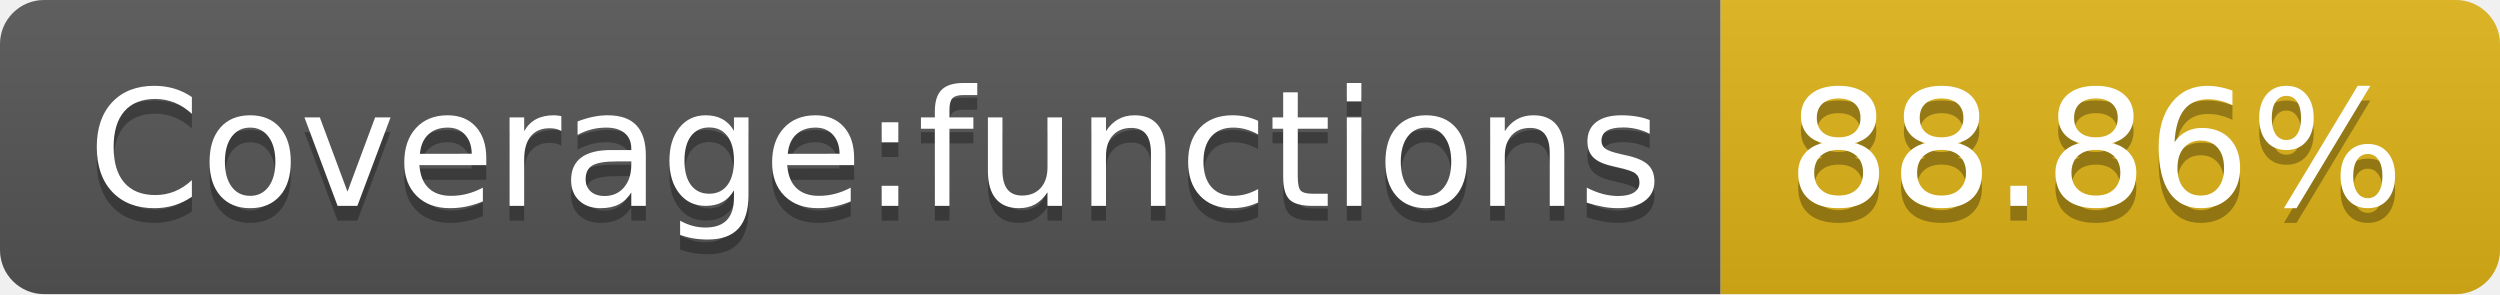
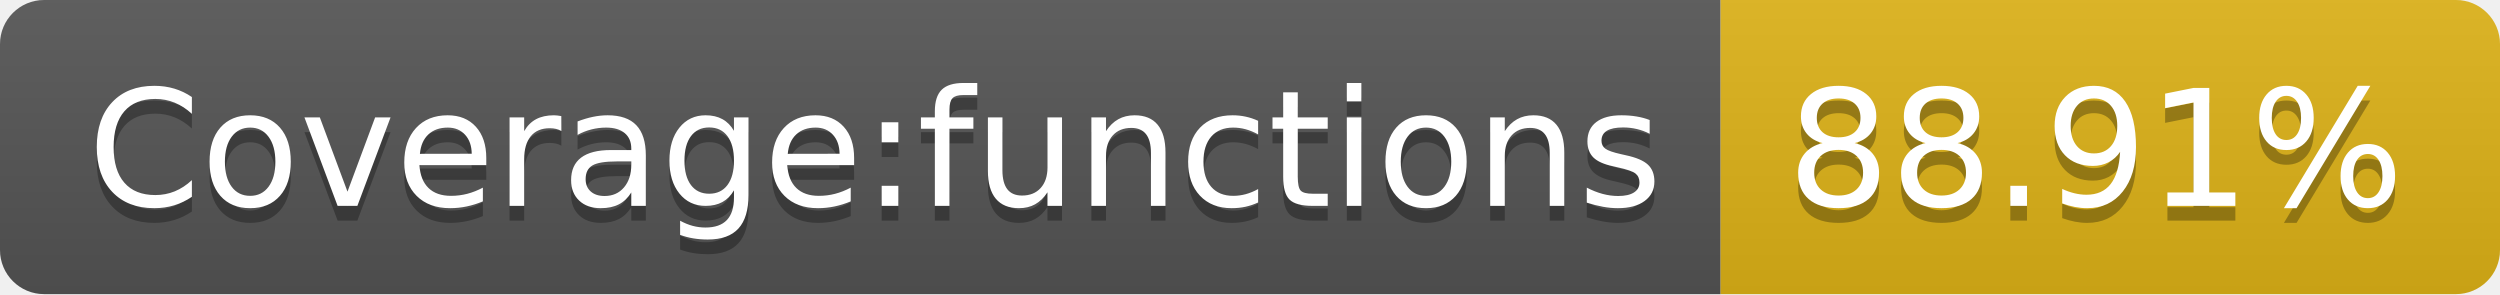
- <svg xmlns="http://www.w3.org/2000/svg" width="170" height="20" role="img" aria-label="Coverage:functions: 88.86%">
+ <svg xmlns="http://www.w3.org/2000/svg" width="170" height="20" role="img" aria-label="Coverage:functions: 88.91%">
  <linearGradient id="s" x2="0" y2="100%">
    <stop offset="0" stop-color="#bbb" stop-opacity=".1" />
    <stop offset="1" stop-opacity=".1" />
  </linearGradient>
  <clipPath id="r">
    <rect width="170" height="20" rx="3" fill="#fff" />
  </clipPath>
  <g clip-path="url(#r)">
    <rect width="117" height="20" fill="#555" />
    <rect x="117" width="53" height="20" fill="#dfb317" />
    <rect width="170" height="20" fill="url(#s)" />
  </g>
  <g fill="#fff" text-anchor="middle" font-family="Verdana,Geneva,DejaVu Sans,sans-serif" text-rendering="geometricPrecision" font-size="110">
    <text aria-hidden="true" x="595" y="150" fill="#010101" fill-opacity=".3" transform="scale(.1)" textLength="1070">Coverage:functions</text>
    <text x="595" y="140" transform="scale(.1)" fill="#fff" textLength="1070">Coverage:functions</text>
-     <text aria-hidden="true" x="1425" y="150" fill="#010101" fill-opacity=".3" transform="scale(.1)" textLength="430">88.86%</text>
-     <text x="1425" y="140" transform="scale(.1)" fill="#fff" textLength="430">88.86%</text>
+     <text aria-hidden="true" x="1425" y="150" fill="#010101" fill-opacity=".3" transform="scale(.1)" textLength="430">88.91%</text>
+     <text x="1425" y="140" transform="scale(.1)" fill="#fff" textLength="430">88.91%</text>
  </g>
</svg>
